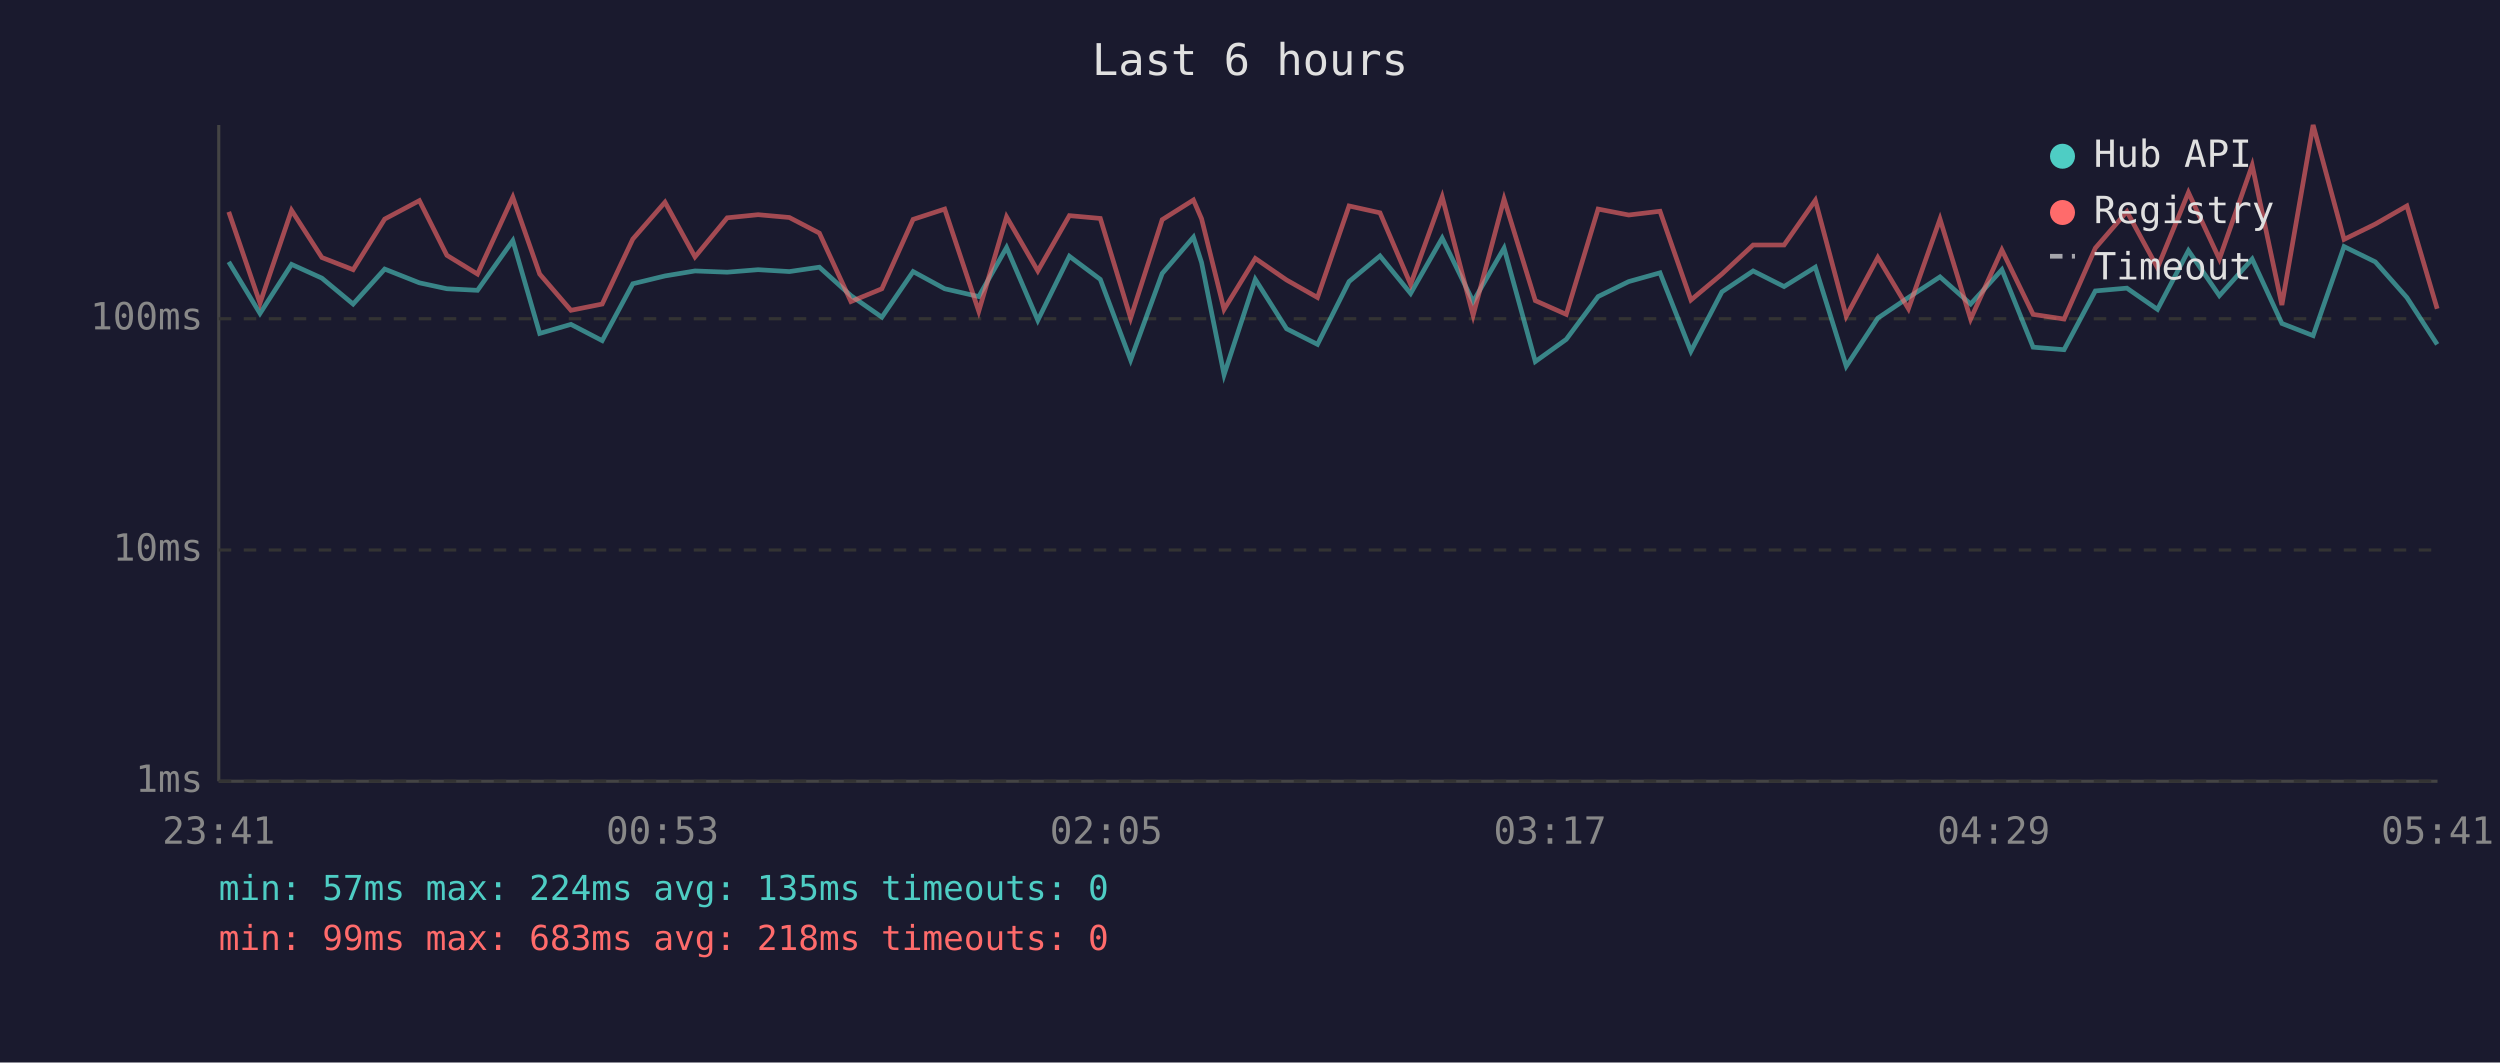
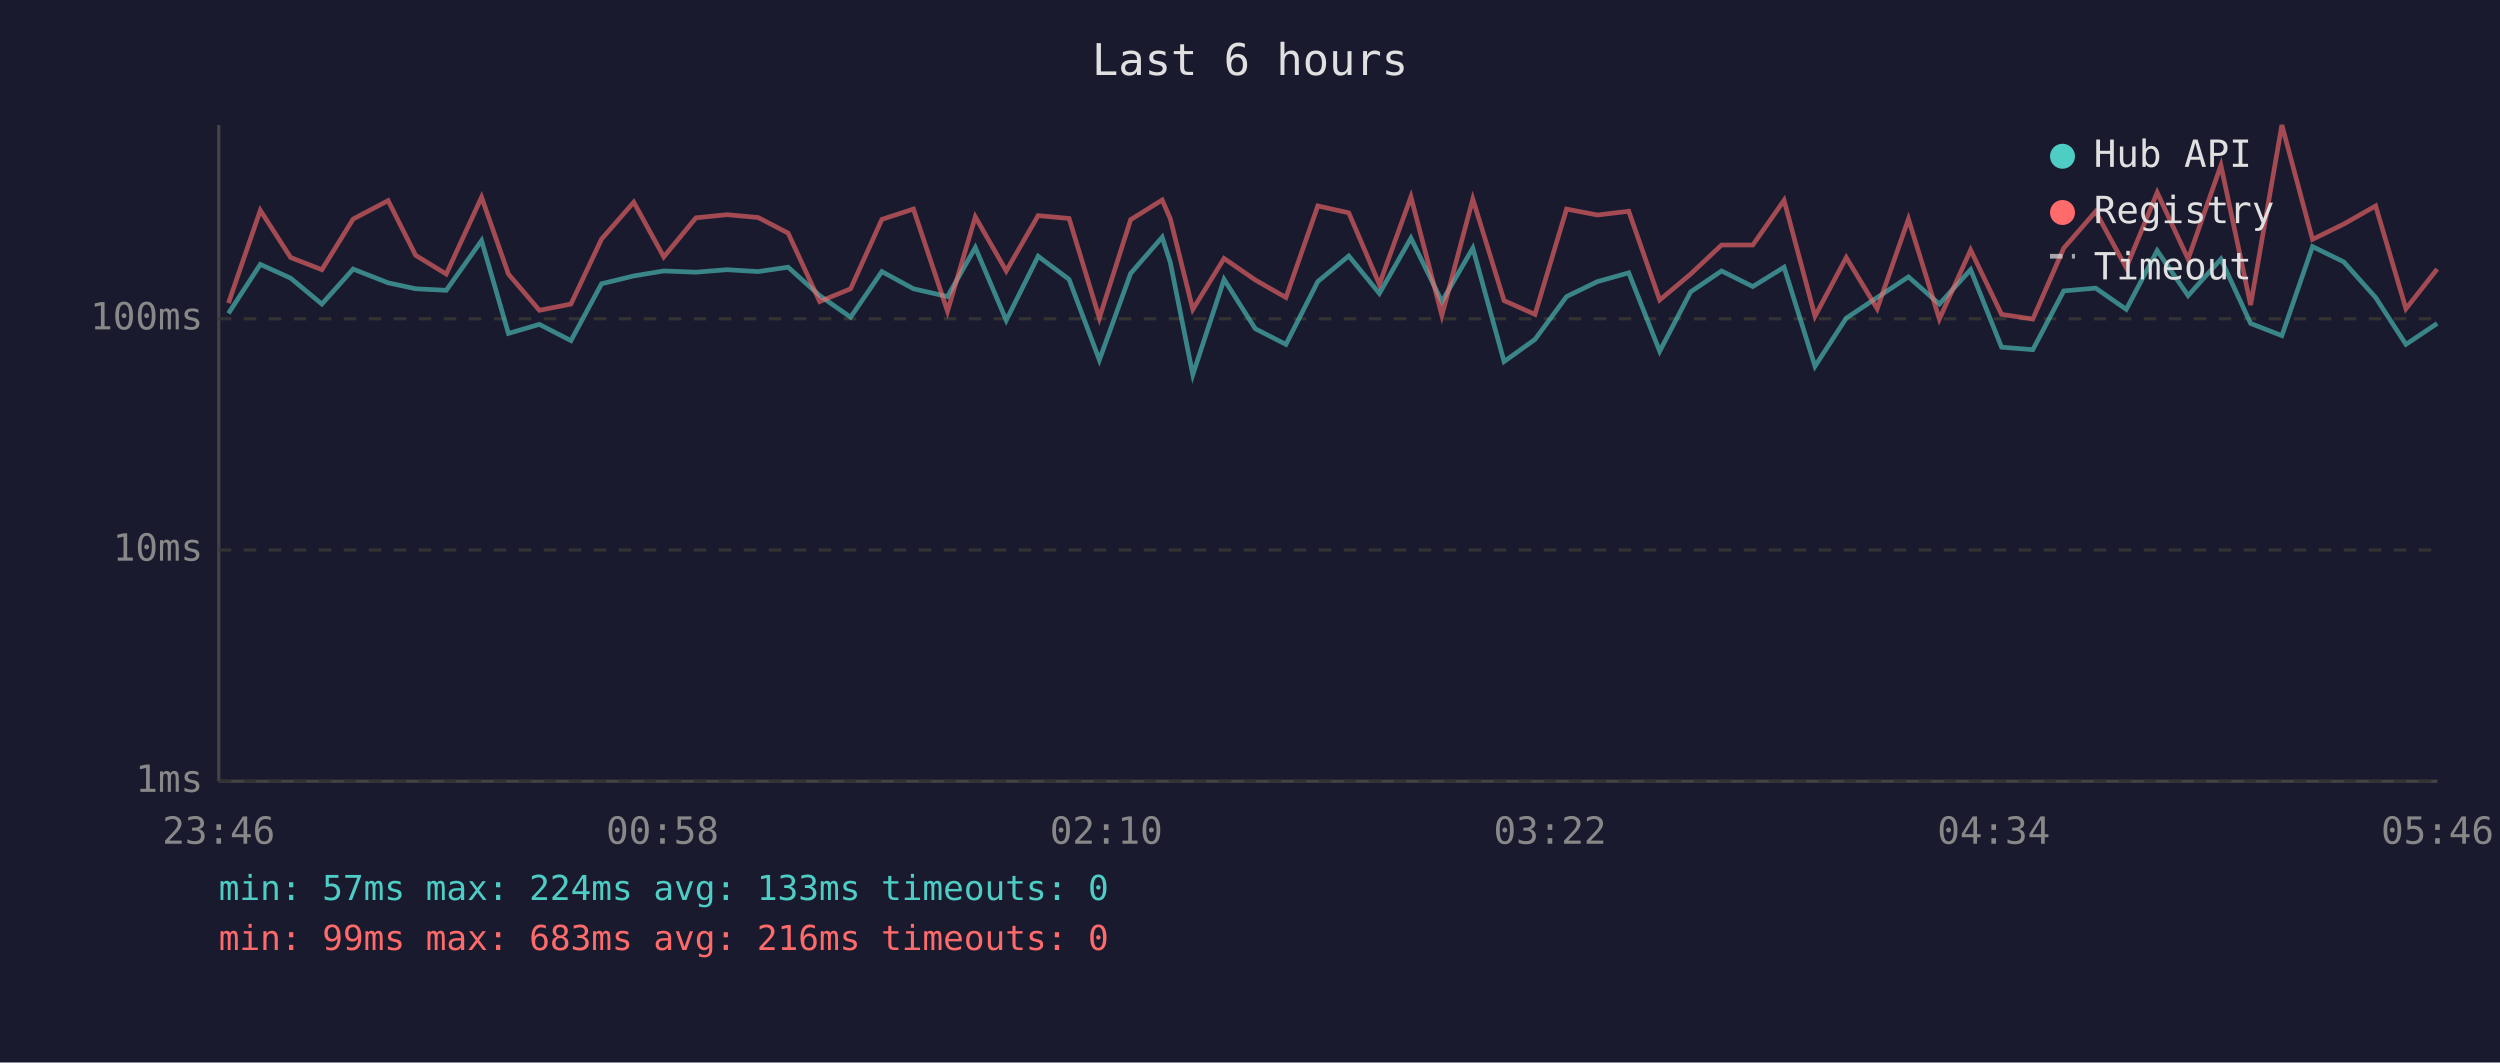
<svg xmlns="http://www.w3.org/2000/svg" viewBox="0 0 800 340" font-family="monospace" font-size="12">
  <rect width="800" height="340" fill="#1a1a2e" />
  <text x="400" y="24" fill="#e0e0e0" font-size="14" text-anchor="middle">Last 6 hours</text>
  <line x1="70" y1="40" x2="70" y2="250" stroke="#444" stroke-width="1" />
  <line x1="70" y1="250" x2="780" y2="250" stroke="#444" stroke-width="1" />
  <line x1="70" y1="250" x2="780" y2="250" stroke="#333" stroke-width="1" stroke-dasharray="4" />
  <text x="65" y="250" fill="#888" text-anchor="end" dominant-baseline="middle">1ms</text>
  <line x1="70" y1="176" x2="780" y2="176" stroke="#333" stroke-width="1" stroke-dasharray="4" />
  <text x="65" y="176" fill="#888" text-anchor="end" dominant-baseline="middle">10ms</text>
  <line x1="70" y1="102" x2="780" y2="102" stroke="#333" stroke-width="1" stroke-dasharray="4" />
  <text x="65" y="102" fill="#888" text-anchor="end" dominant-baseline="middle">100ms</text>
-   <text x="70" y="270" fill="#888" text-anchor="middle">23:41</text>
-   <text x="212" y="270" fill="#888" text-anchor="middle">00:53</text>
-   <text x="354" y="270" fill="#888" text-anchor="middle">02:05</text>
-   <text x="496" y="270" fill="#888" text-anchor="middle">03:17</text>
-   <text x="638" y="270" fill="#888" text-anchor="middle">04:29</text>
-   <text x="780" y="270" fill="#888" text-anchor="middle">05:41</text>
-   <polyline points="73.2,83.8 83.2,100.3 93.3,84.6 103.0,89.0 113.0,97.3 123.1,86.1 134.2,90.5 143.0,92.4 152.8,92.9 164.1,77.0 172.7,106.7 182.7,103.8 192.7,109.0 202.5,90.8 212.8,88.3 222.4,86.7 232.7,87.1 242.6,86.3 252.6,86.9 262.2,85.5 272.3,94.6 282.2,101.5 292.2,86.9 302.3,92.4 313.2,94.9 322.1,79.2 332.1,102.5 342.2,82.0 352.1,89.4 361.8,115.2 371.9,87.5 381.9,75.9 384.5,84.0 391.7,119.9 401.7,89.4 411.7,105.2 421.6,110.2 431.7,90.1 441.6,81.9 451.4,93.9 461.5,76.2 471.4,96.5 481.3,79.4 491.3,115.7 501.2,108.6 511.4,94.9 521.2,90.1 531.2,87.3 541.1,112.4 551.0,93.4 561.0,86.7 570.9,91.7 580.9,85.5 590.8,117.2 600.9,101.8 610.7,95.2 620.8,88.6 630.6,97.3 640.6,86.3 650.6,111.1 660.5,111.9 670.5,93.1 680.6,92.2 690.4,99.0 700.3,80.2 710.2,94.6 720.7,82.9 730.2,103.5 740.2,107.4 750.1,78.9 760.1,83.8 770.2,95.2 779.9,110.2" fill="none" stroke="#4ecdc4" stroke-width="1.5" opacity="0.6" />
-   <polyline points="73.2,67.8 83.2,97.0 93.3,67.3 103.0,82.4 113.0,86.3 123.1,70.1 134.2,64.2 143.0,81.7 152.8,87.7 164.1,63.1 172.7,87.7 182.7,99.3 192.7,97.3 202.5,76.5 212.8,64.7 222.4,82.2 232.7,69.7 242.6,68.7 252.6,69.6 262.2,74.6 272.3,96.5 282.2,92.4 292.2,70.2 302.3,66.9 313.2,99.6 322.1,69.4 332.1,86.7 342.2,69.0 352.1,69.9 361.8,101.8 371.9,70.3 381.9,64.0 384.5,70.0 391.7,99.0 401.7,82.7 411.7,89.6 421.6,95.2 431.7,65.9 441.6,68.1 451.4,91.0 461.5,63.0 471.4,100.9 481.3,63.7 491.3,96.2 501.2,100.6 511.4,66.9 521.2,68.8 531.2,67.6 541.1,96.0 551.0,87.7 561.0,78.4 570.9,78.4 580.9,64.1 590.8,101.2 600.9,82.4 610.7,98.8 620.8,70.1 630.6,102.1 640.6,80.0 650.6,100.6 660.5,102.1 670.5,79.4 680.6,67.7 690.4,85.7 700.3,61.6 710.2,82.9 720.7,52.9 730.2,97.6 740.2,40.0 750.1,76.6 760.1,71.7 770.2,65.9 779.9,98.8" fill="none" stroke="#ff6b6b" stroke-width="1.5" opacity="0.6" />
+   <text x="70" y="270" fill="#888" text-anchor="middle">23:46</text>
+   <text x="212" y="270" fill="#888" text-anchor="middle">00:58</text>
+   <text x="354" y="270" fill="#888" text-anchor="middle">02:10</text>
+   <text x="496" y="270" fill="#888" text-anchor="middle">03:22</text>
+   <text x="638" y="270" fill="#888" text-anchor="middle">04:34</text>
+   <text x="780" y="270" fill="#888" text-anchor="middle">05:46</text>
+   <polyline points="73.1,100.3 83.3,84.6 93.0,89.0 103.0,97.3 113.0,86.1 124.2,90.5 133.0,92.4 142.8,92.9 154.1,77.0 162.7,106.7 172.6,103.8 182.7,109.0 192.5,90.8 202.8,88.3 212.4,86.7 222.7,87.1 232.6,86.3 242.6,86.9 252.2,85.5 262.3,94.6 272.2,101.5 282.2,86.9 292.3,92.4 303.2,94.9 312.1,79.2 322.0,102.5 332.2,82.0 342.1,89.4 351.8,115.2 361.8,87.5 371.9,75.9 374.5,84.0 381.7,119.9 391.7,89.4 401.7,105.2 411.5,110.2 421.7,90.1 431.6,81.9 441.4,93.9 451.5,76.2 461.4,96.5 471.3,79.4 481.3,115.7 491.2,108.6 501.3,94.9 511.2,90.1 521.2,87.3 531.1,112.4 541.0,93.4 550.9,86.7 560.9,91.7 570.9,85.5 580.8,117.2 590.8,101.8 600.7,95.2 610.7,88.6 620.6,97.3 630.6,86.3 640.5,111.1 650.5,111.9 660.4,93.1 670.6,92.2 680.4,99.0 690.3,80.2 700.2,94.6 710.7,82.9 720.2,103.5 730.2,107.4 740.0,78.9 750.0,83.8 760.2,95.2 769.9,110.2 779.9,103.5" fill="none" stroke="#4ecdc4" stroke-width="1.5" opacity="0.6" />
+   <polyline points="73.1,97.0 83.3,67.3 93.0,82.4 103.0,86.3 113.0,70.1 124.2,64.2 133.0,81.7 142.8,87.7 154.1,63.1 162.7,87.7 172.6,99.3 182.7,97.3 192.5,76.5 202.8,64.7 212.4,82.2 222.7,69.7 232.6,68.7 242.6,69.6 252.2,74.6 262.3,96.5 272.2,92.4 282.2,70.2 292.3,66.9 303.2,99.6 312.1,69.4 322.0,86.7 332.2,69.0 342.1,69.9 351.8,101.8 361.8,70.3 371.9,64.0 374.5,70.0 381.7,99.0 391.7,82.7 401.7,89.6 411.5,95.2 421.7,65.9 431.6,68.1 441.4,91.0 451.5,63.0 461.4,100.9 471.3,63.7 481.3,96.2 491.2,100.6 501.3,66.9 511.2,68.8 521.2,67.6 531.1,96.0 541.0,87.7 550.9,78.4 560.9,78.4 570.9,64.1 580.8,101.2 590.8,82.4 600.7,98.8 610.7,70.1 620.6,102.1 630.6,80.0 640.5,100.6 650.5,102.1 660.4,79.4 670.6,67.7 680.4,85.7 690.3,61.6 700.2,82.9 710.7,52.9 720.2,97.6 730.2,40.0 740.0,76.6 750.0,71.7 760.2,65.9 769.9,98.8 779.9,86.1" fill="none" stroke="#ff6b6b" stroke-width="1.5" opacity="0.6" />
  <circle cx="660" cy="50" r="4" fill="#4ecdc4" />
  <text x="670" y="50" fill="#e0e0e0" dominant-baseline="middle">Hub API</text>
  <circle cx="660" cy="68" r="4" fill="#ff6b6b" />
  <text x="670" y="68" fill="#e0e0e0" dominant-baseline="middle">Registry</text>
  <line x1="656" y1="82" x2="664" y2="82" stroke="#e0e0e0" stroke-width="1.5" stroke-dasharray="4,3" opacity="0.7" />
  <text x="670" y="86" fill="#e0e0e0" dominant-baseline="middle">Timeout</text>
-   <text x="70" y="288" fill="#4ecdc4" font-size="11">min: 57ms  max: 224ms  avg: 135ms  timeouts: 0</text>
-   <text x="70" y="304" fill="#ff6b6b" font-size="11">min: 99ms  max: 683ms  avg: 218ms  timeouts: 0</text>
+   <text x="70" y="288" fill="#4ecdc4" font-size="11">min: 57ms  max: 224ms  avg: 133ms  timeouts: 0</text>
+   <text x="70" y="304" fill="#ff6b6b" font-size="11">min: 99ms  max: 683ms  avg: 216ms  timeouts: 0</text>
</svg>
